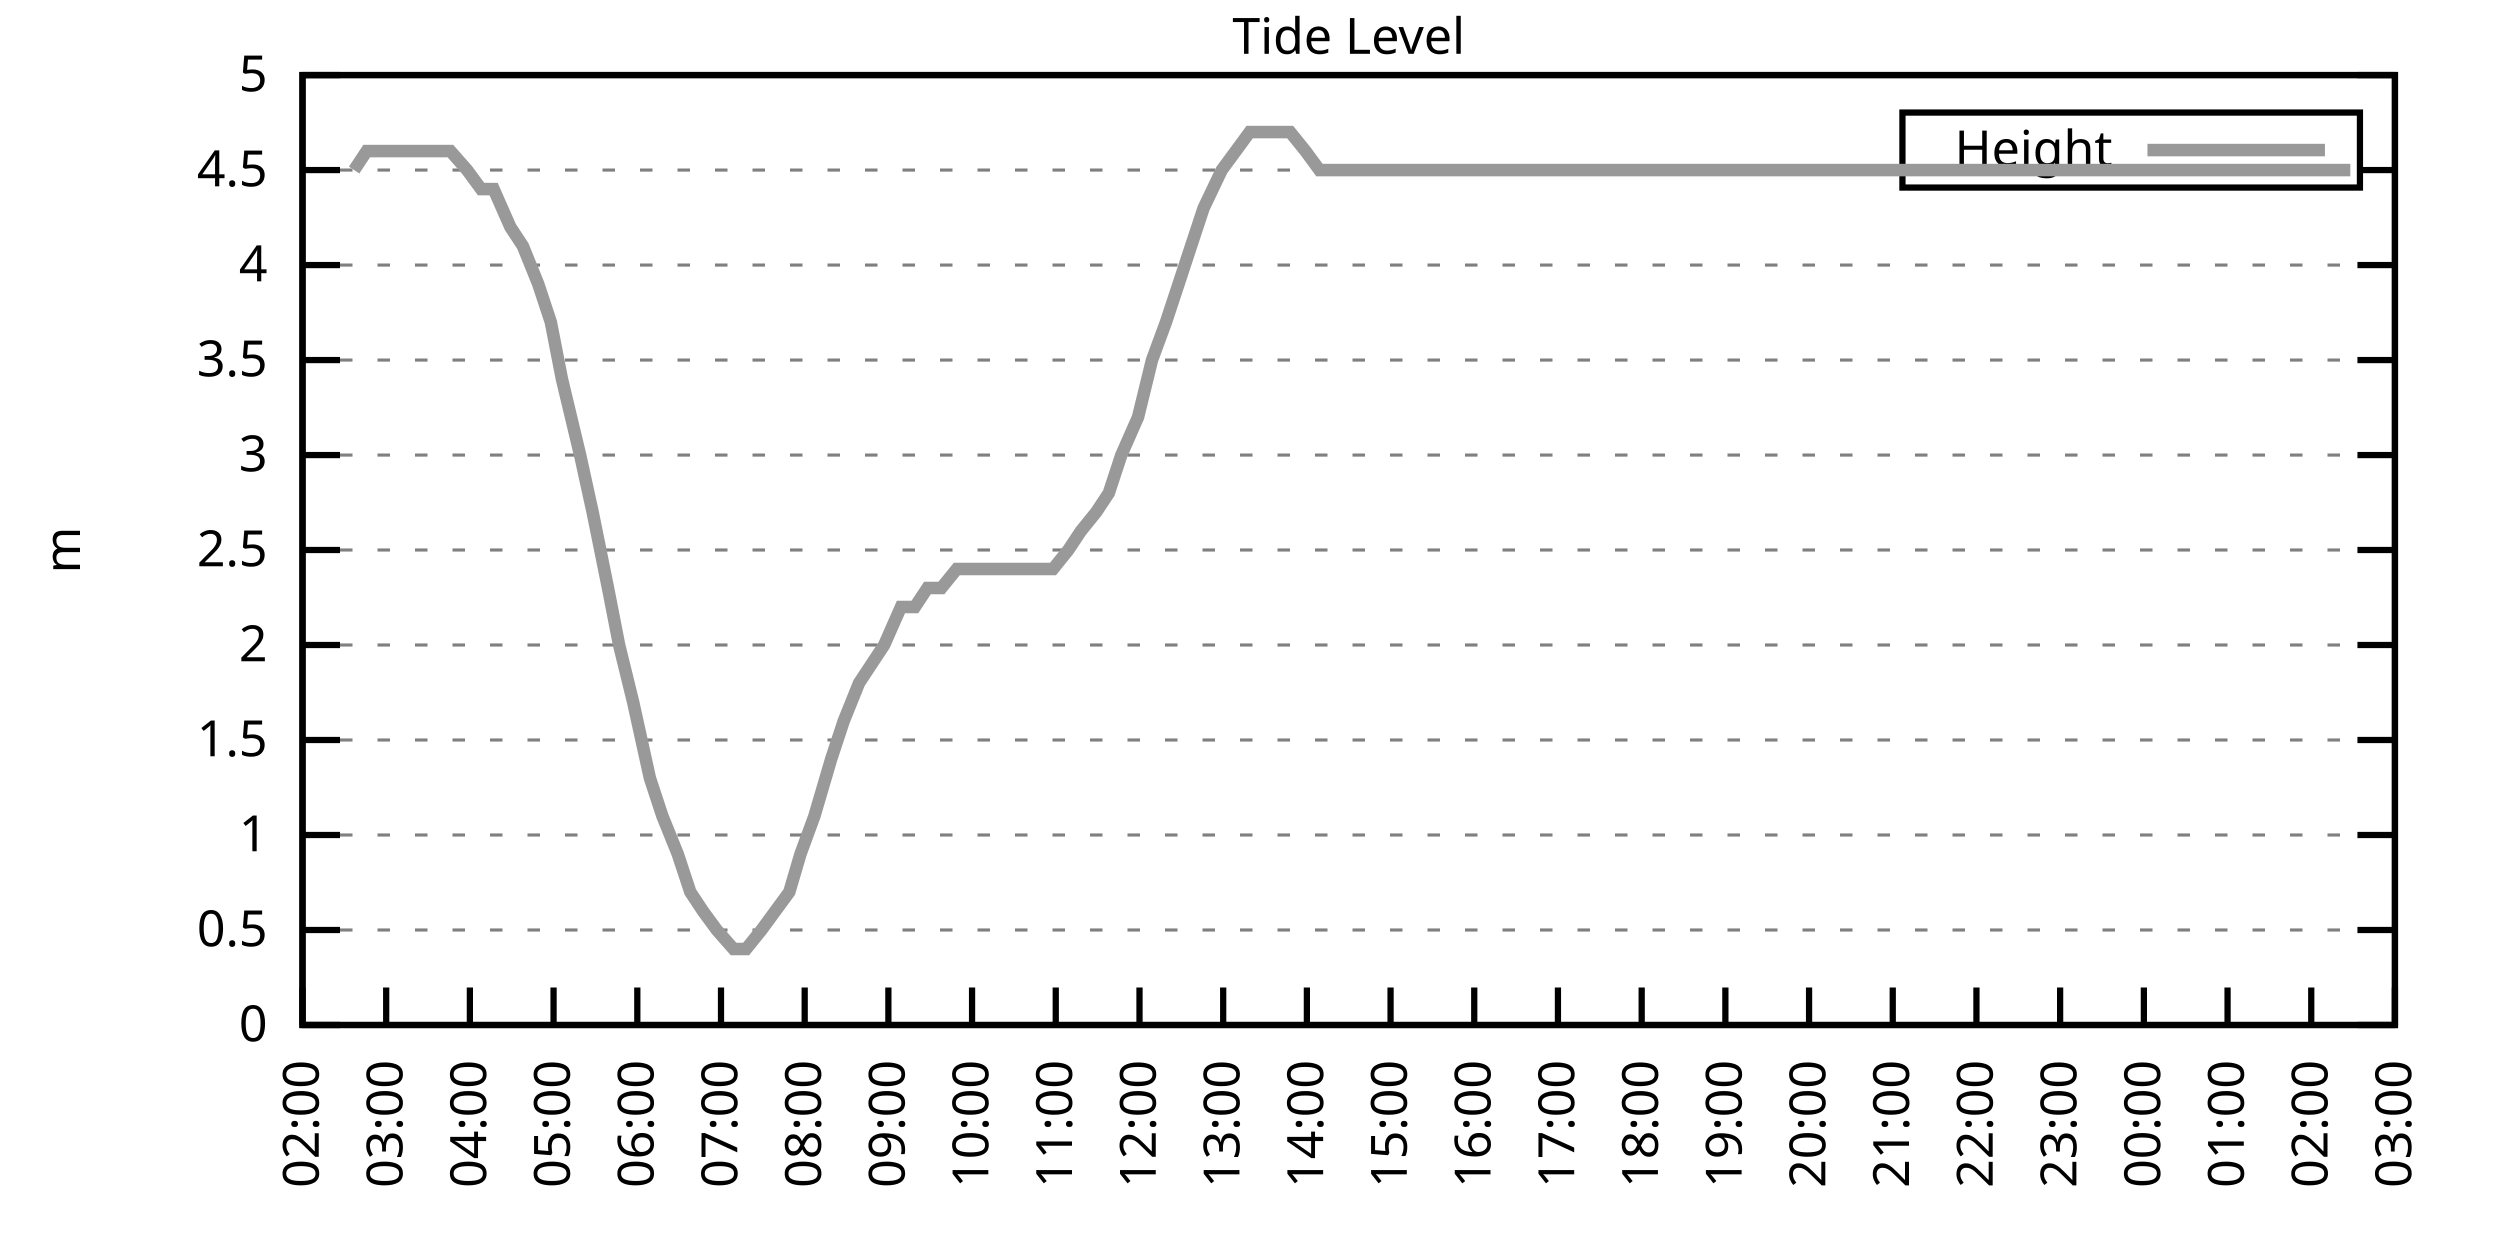
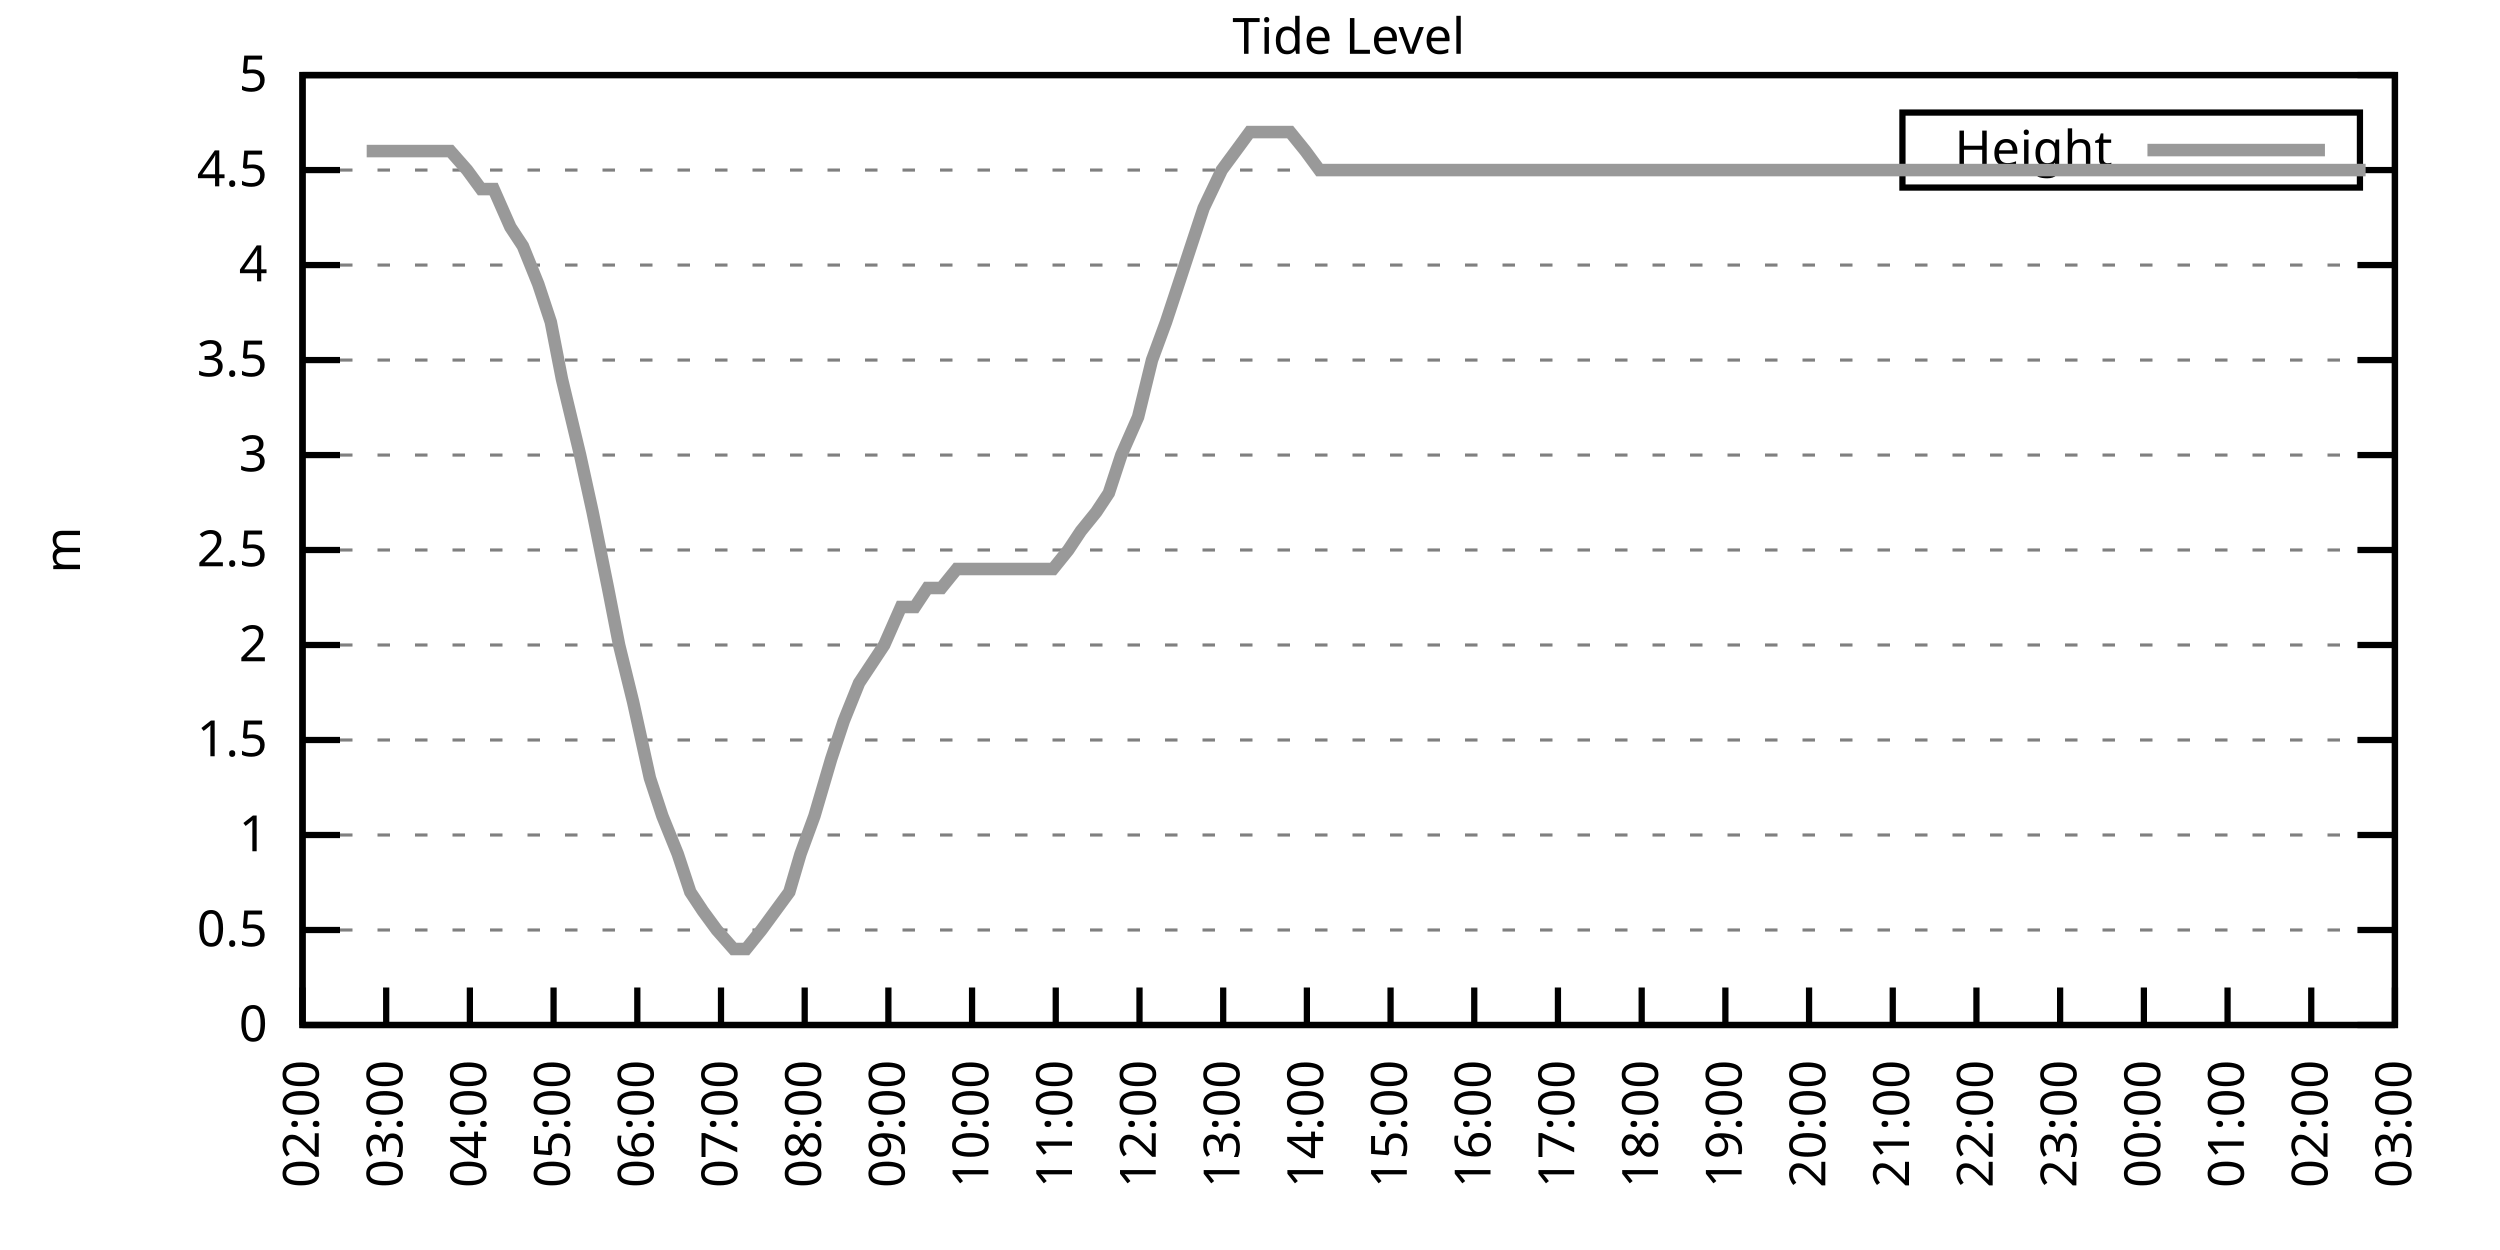
<svg xmlns="http://www.w3.org/2000/svg" xmlns:xlink="http://www.w3.org/1999/xlink" width="400" height="200" viewBox="0 0 400 200">
  <g id="gnuplot_canvas">
    <rect x="0" y="0" width="400" height="200" fill="none" />
    <defs>
      <circle id="gpDot" r="0.5" stroke-width="0.5" stroke="currentColor" />
      <path id="gpPt0" stroke-width="0.333" stroke="currentColor" d="M-1,0 h2 M0,-1 v2" />
      <path id="gpPt1" stroke-width="0.333" stroke="currentColor" d="M-1,-1 L1,1 M1,-1 L-1,1" />
      <path id="gpPt2" stroke-width="0.333" stroke="currentColor" d="M-1,0 L1,0 M0,-1 L0,1 M-1,-1 L1,1 M-1,1 L1,-1" />
      <rect id="gpPt3" stroke-width="0.333" stroke="currentColor" x="-1" y="-1" width="2" height="2" />
      <rect id="gpPt4" stroke-width="0.333" stroke="currentColor" fill="currentColor" x="-1" y="-1" width="2" height="2" />
      <circle id="gpPt5" stroke-width="0.333" stroke="currentColor" cx="0" cy="0" r="1" />
      <use xlink:href="#gpPt5" id="gpPt6" fill="currentColor" stroke="none" />
      <path id="gpPt7" stroke-width="0.333" stroke="currentColor" d="M0,-1.33 L-1.33,0.67 L1.33,0.67 z" />
      <use xlink:href="#gpPt7" id="gpPt8" fill="currentColor" stroke="none" />
      <use xlink:href="#gpPt7" id="gpPt9" stroke="currentColor" transform="rotate(180)" />
      <use xlink:href="#gpPt9" id="gpPt10" fill="currentColor" stroke="none" />
      <use xlink:href="#gpPt3" id="gpPt11" stroke="currentColor" transform="rotate(45)" />
      <use xlink:href="#gpPt11" id="gpPt12" fill="currentColor" stroke="none" />
      <path id="gpPt13" stroke-width="0.333" stroke="currentColor" d="M0,1.330 L1.265,0.411 L0.782,-1.067 L-0.782,-1.076 L-1.265,0.411 z" />
      <use xlink:href="#gpPt13" id="gpPt14" fill="currentColor" stroke="none" />
      <filter id="textbox" filterUnits="objectBoundingBox" x="0" y="0" height="1" width="1">
        <feFlood flood-color="white" flood-opacity="1" result="bgnd" />
        <feComposite in="SourceGraphic" in2="bgnd" operator="atop" />
      </filter>
      <filter id="greybox" filterUnits="objectBoundingBox" x="0" y="0" height="1" width="1">
        <feFlood flood-color="lightgrey" flood-opacity="1" result="grey" />
        <feComposite in="SourceGraphic" in2="grey" operator="atop" />
      </filter>
    </defs>
    <g fill="none" color="white" stroke="currentColor" stroke-width="1.00" stroke-linecap="butt" stroke-linejoin="miter">
</g>
    <g fill="none" color="black" stroke="currentColor" stroke-width="1.00" stroke-linecap="butt" stroke-linejoin="miter">
      <g stroke="none" shape-rendering="crispEdges">
        <polygon fill="rgb(255, 255, 255)" points="48.40,164.00 383.18,164.00 383.18,12.02 48.40,12.02 " />
      </g>
    </g>
    <g fill="none" color="black" stroke="currentColor" stroke-width="1.00" stroke-linecap="butt" stroke-linejoin="miter">
</g>
    <g fill="none" color="black" stroke="black" stroke-width="0.50" stroke-linecap="butt" stroke-linejoin="miter">
</g>
    <g fill="none" color="gray" stroke="currentColor" stroke-width="0.50" stroke-linecap="butt" stroke-linejoin="miter">
      <path stroke="gray" stroke-dasharray="2,4" class="gridline" d="M48.40,164.00 L383.19,164.00  " />
    </g>
    <g fill="none" color="gray" stroke="gray" stroke-width="1.00" stroke-linecap="butt" stroke-linejoin="miter">
</g>
    <g fill="none" color="black" stroke="currentColor" stroke-width="1.00" stroke-linecap="butt" stroke-linejoin="miter">
      <path stroke="black" d="M48.40,164.00 L54.40,164.00 M383.19,164.00 L377.19,164.00  " />
      <g transform="translate(42.80,166.60)" stroke="none" fill="black" font-family="Sans" font-size="8.00" text-anchor="end">
        <text>
          <tspan font-family="Sans"> 0</tspan>
        </text>
      </g>
    </g>
    <g fill="none" color="black" stroke="currentColor" stroke-width="1.00" stroke-linecap="butt" stroke-linejoin="miter">
</g>
    <g fill="none" color="black" stroke="black" stroke-width="0.50" stroke-linecap="butt" stroke-linejoin="miter">
</g>
    <g fill="none" color="gray" stroke="currentColor" stroke-width="0.50" stroke-linecap="butt" stroke-linejoin="miter">
      <path stroke="gray" stroke-dasharray="2,4" class="gridline" d="M48.40,148.80 L383.19,148.80  " />
    </g>
    <g fill="none" color="gray" stroke="gray" stroke-width="1.00" stroke-linecap="butt" stroke-linejoin="miter">
</g>
    <g fill="none" color="black" stroke="currentColor" stroke-width="1.00" stroke-linecap="butt" stroke-linejoin="miter">
      <path stroke="black" d="M48.40,148.80 L54.40,148.80 M383.19,148.80 L377.19,148.80  " />
      <g transform="translate(42.80,151.40)" stroke="none" fill="black" font-family="Sans" font-size="8.00" text-anchor="end">
        <text>
          <tspan font-family="Sans"> 0.5</tspan>
        </text>
      </g>
    </g>
    <g fill="none" color="black" stroke="currentColor" stroke-width="1.00" stroke-linecap="butt" stroke-linejoin="miter">
</g>
    <g fill="none" color="black" stroke="black" stroke-width="0.50" stroke-linecap="butt" stroke-linejoin="miter">
</g>
    <g fill="none" color="gray" stroke="currentColor" stroke-width="0.50" stroke-linecap="butt" stroke-linejoin="miter">
      <path stroke="gray" stroke-dasharray="2,4" class="gridline" d="M48.40,133.60 L383.19,133.60  " />
    </g>
    <g fill="none" color="gray" stroke="gray" stroke-width="1.00" stroke-linecap="butt" stroke-linejoin="miter">
</g>
    <g fill="none" color="black" stroke="currentColor" stroke-width="1.00" stroke-linecap="butt" stroke-linejoin="miter">
      <path stroke="black" d="M48.40,133.60 L54.40,133.60 M383.19,133.60 L377.19,133.60  " />
      <g transform="translate(42.80,136.20)" stroke="none" fill="black" font-family="Sans" font-size="8.00" text-anchor="end">
        <text>
          <tspan font-family="Sans"> 1</tspan>
        </text>
      </g>
    </g>
    <g fill="none" color="black" stroke="currentColor" stroke-width="1.00" stroke-linecap="butt" stroke-linejoin="miter">
</g>
    <g fill="none" color="black" stroke="black" stroke-width="0.50" stroke-linecap="butt" stroke-linejoin="miter">
</g>
    <g fill="none" color="gray" stroke="currentColor" stroke-width="0.50" stroke-linecap="butt" stroke-linejoin="miter">
      <path stroke="gray" stroke-dasharray="2,4" class="gridline" d="M48.40,118.40 L383.19,118.40  " />
    </g>
    <g fill="none" color="gray" stroke="gray" stroke-width="1.00" stroke-linecap="butt" stroke-linejoin="miter">
</g>
    <g fill="none" color="black" stroke="currentColor" stroke-width="1.00" stroke-linecap="butt" stroke-linejoin="miter">
      <path stroke="black" d="M48.40,118.40 L54.40,118.40 M383.19,118.40 L377.19,118.40  " />
      <g transform="translate(42.80,121.00)" stroke="none" fill="black" font-family="Sans" font-size="8.00" text-anchor="end">
        <text>
          <tspan font-family="Sans"> 1.5</tspan>
        </text>
      </g>
    </g>
    <g fill="none" color="black" stroke="currentColor" stroke-width="1.00" stroke-linecap="butt" stroke-linejoin="miter">
</g>
    <g fill="none" color="black" stroke="black" stroke-width="0.50" stroke-linecap="butt" stroke-linejoin="miter">
</g>
    <g fill="none" color="gray" stroke="currentColor" stroke-width="0.50" stroke-linecap="butt" stroke-linejoin="miter">
      <path stroke="gray" stroke-dasharray="2,4" class="gridline" d="M48.40,103.20 L383.19,103.20  " />
    </g>
    <g fill="none" color="gray" stroke="gray" stroke-width="1.00" stroke-linecap="butt" stroke-linejoin="miter">
</g>
    <g fill="none" color="black" stroke="currentColor" stroke-width="1.00" stroke-linecap="butt" stroke-linejoin="miter">
      <path stroke="black" d="M48.40,103.20 L54.40,103.20 M383.19,103.20 L377.19,103.20  " />
      <g transform="translate(42.80,105.80)" stroke="none" fill="black" font-family="Sans" font-size="8.00" text-anchor="end">
        <text>
          <tspan font-family="Sans"> 2</tspan>
        </text>
      </g>
    </g>
    <g fill="none" color="black" stroke="currentColor" stroke-width="1.00" stroke-linecap="butt" stroke-linejoin="miter">
</g>
    <g fill="none" color="black" stroke="black" stroke-width="0.50" stroke-linecap="butt" stroke-linejoin="miter">
</g>
    <g fill="none" color="gray" stroke="currentColor" stroke-width="0.50" stroke-linecap="butt" stroke-linejoin="miter">
      <path stroke="gray" stroke-dasharray="2,4" class="gridline" d="M48.40,88.00 L383.19,88.00  " />
    </g>
    <g fill="none" color="gray" stroke="gray" stroke-width="1.00" stroke-linecap="butt" stroke-linejoin="miter">
</g>
    <g fill="none" color="black" stroke="currentColor" stroke-width="1.00" stroke-linecap="butt" stroke-linejoin="miter">
      <path stroke="black" d="M48.40,88.00 L54.40,88.00 M383.19,88.00 L377.19,88.00  " />
      <g transform="translate(42.80,90.60)" stroke="none" fill="black" font-family="Sans" font-size="8.00" text-anchor="end">
        <text>
          <tspan font-family="Sans"> 2.5</tspan>
        </text>
      </g>
    </g>
    <g fill="none" color="black" stroke="currentColor" stroke-width="1.00" stroke-linecap="butt" stroke-linejoin="miter">
</g>
    <g fill="none" color="black" stroke="black" stroke-width="0.50" stroke-linecap="butt" stroke-linejoin="miter">
</g>
    <g fill="none" color="gray" stroke="currentColor" stroke-width="0.50" stroke-linecap="butt" stroke-linejoin="miter">
      <path stroke="gray" stroke-dasharray="2,4" class="gridline" d="M48.40,72.81 L383.19,72.81  " />
    </g>
    <g fill="none" color="gray" stroke="gray" stroke-width="1.00" stroke-linecap="butt" stroke-linejoin="miter">
</g>
    <g fill="none" color="black" stroke="currentColor" stroke-width="1.00" stroke-linecap="butt" stroke-linejoin="miter">
      <path stroke="black" d="M48.40,72.81 L54.40,72.81 M383.19,72.81 L377.19,72.81  " />
      <g transform="translate(42.80,75.41)" stroke="none" fill="black" font-family="Sans" font-size="8.00" text-anchor="end">
        <text>
          <tspan font-family="Sans"> 3</tspan>
        </text>
      </g>
    </g>
    <g fill="none" color="black" stroke="currentColor" stroke-width="1.00" stroke-linecap="butt" stroke-linejoin="miter">
</g>
    <g fill="none" color="black" stroke="black" stroke-width="0.50" stroke-linecap="butt" stroke-linejoin="miter">
</g>
    <g fill="none" color="gray" stroke="currentColor" stroke-width="0.50" stroke-linecap="butt" stroke-linejoin="miter">
      <path stroke="gray" stroke-dasharray="2,4" class="gridline" d="M48.40,57.61 L383.19,57.61  " />
    </g>
    <g fill="none" color="gray" stroke="gray" stroke-width="1.00" stroke-linecap="butt" stroke-linejoin="miter">
</g>
    <g fill="none" color="black" stroke="currentColor" stroke-width="1.00" stroke-linecap="butt" stroke-linejoin="miter">
      <path stroke="black" d="M48.40,57.61 L54.40,57.61 M383.19,57.61 L377.19,57.61  " />
      <g transform="translate(42.80,60.21)" stroke="none" fill="black" font-family="Sans" font-size="8.00" text-anchor="end">
        <text>
          <tspan font-family="Sans"> 3.5</tspan>
        </text>
      </g>
    </g>
    <g fill="none" color="black" stroke="currentColor" stroke-width="1.00" stroke-linecap="butt" stroke-linejoin="miter">
</g>
    <g fill="none" color="black" stroke="black" stroke-width="0.50" stroke-linecap="butt" stroke-linejoin="miter">
</g>
    <g fill="none" color="gray" stroke="currentColor" stroke-width="0.50" stroke-linecap="butt" stroke-linejoin="miter">
      <path stroke="gray" stroke-dasharray="2,4" class="gridline" d="M48.40,42.41 L383.19,42.41  " />
    </g>
    <g fill="none" color="gray" stroke="gray" stroke-width="1.00" stroke-linecap="butt" stroke-linejoin="miter">
</g>
    <g fill="none" color="black" stroke="currentColor" stroke-width="1.00" stroke-linecap="butt" stroke-linejoin="miter">
      <path stroke="black" d="M48.40,42.41 L54.40,42.41 M383.19,42.41 L377.19,42.41  " />
      <g transform="translate(42.80,45.01)" stroke="none" fill="black" font-family="Sans" font-size="8.00" text-anchor="end">
        <text>
          <tspan font-family="Sans"> 4</tspan>
        </text>
      </g>
    </g>
    <g fill="none" color="black" stroke="currentColor" stroke-width="1.00" stroke-linecap="butt" stroke-linejoin="miter">
</g>
    <g fill="none" color="black" stroke="black" stroke-width="0.50" stroke-linecap="butt" stroke-linejoin="miter">
</g>
    <g fill="none" color="gray" stroke="currentColor" stroke-width="0.50" stroke-linecap="butt" stroke-linejoin="miter">
      <path stroke="gray" stroke-dasharray="2,4" class="gridline" d="M48.40,27.21 L304.39,27.21 M377.59,27.21 L383.19,27.21  " />
    </g>
    <g fill="none" color="gray" stroke="gray" stroke-width="1.00" stroke-linecap="butt" stroke-linejoin="miter">
</g>
    <g fill="none" color="black" stroke="currentColor" stroke-width="1.00" stroke-linecap="butt" stroke-linejoin="miter">
      <path stroke="black" d="M48.40,27.21 L54.40,27.21 M383.19,27.21 L377.19,27.21  " />
      <g transform="translate(42.80,29.81)" stroke="none" fill="black" font-family="Sans" font-size="8.00" text-anchor="end">
        <text>
          <tspan font-family="Sans"> 4.5</tspan>
        </text>
      </g>
    </g>
    <g fill="none" color="black" stroke="currentColor" stroke-width="1.00" stroke-linecap="butt" stroke-linejoin="miter">
</g>
    <g fill="none" color="black" stroke="black" stroke-width="0.50" stroke-linecap="butt" stroke-linejoin="miter">
</g>
    <g fill="none" color="gray" stroke="currentColor" stroke-width="0.50" stroke-linecap="butt" stroke-linejoin="miter">
      <path stroke="gray" stroke-dasharray="2,4" class="gridline" d="M48.40,12.01 L383.19,12.01  " />
    </g>
    <g fill="none" color="gray" stroke="gray" stroke-width="1.00" stroke-linecap="butt" stroke-linejoin="miter">
</g>
    <g fill="none" color="black" stroke="currentColor" stroke-width="1.00" stroke-linecap="butt" stroke-linejoin="miter">
      <path stroke="black" d="M48.40,12.01 L54.40,12.01 M383.19,12.01 L377.19,12.01  " />
      <g transform="translate(42.80,14.61)" stroke="none" fill="black" font-family="Sans" font-size="8.00" text-anchor="end">
        <text>
          <tspan font-family="Sans"> 5</tspan>
        </text>
      </g>
    </g>
    <g fill="none" color="black" stroke="currentColor" stroke-width="1.00" stroke-linecap="butt" stroke-linejoin="miter">
      <path stroke="black" d="M48.40,164.00 L48.40,158.00  " />
      <g transform="translate(51.00,169.60) rotate(270.00)" stroke="none" fill="black" font-family="Sans" font-size="8.00" text-anchor="end">
        <text>
          <tspan font-family="Sans">02:00</tspan>
        </text>
      </g>
    </g>
    <g fill="none" color="black" stroke="currentColor" stroke-width="1.00" stroke-linecap="butt" stroke-linejoin="miter">
      <path stroke="black" d="M61.79,164.00 L61.79,158.00  " />
      <g transform="translate(64.39,169.60) rotate(270.00)" stroke="none" fill="black" font-family="Sans" font-size="8.00" text-anchor="end">
        <text>
          <tspan font-family="Sans">03:00</tspan>
        </text>
      </g>
    </g>
    <g fill="none" color="black" stroke="currentColor" stroke-width="1.00" stroke-linecap="butt" stroke-linejoin="miter">
      <path stroke="black" d="M75.18,164.00 L75.18,158.00  " />
      <g transform="translate(77.78,169.60) rotate(270.00)" stroke="none" fill="black" font-family="Sans" font-size="8.00" text-anchor="end">
        <text>
          <tspan font-family="Sans">04:00</tspan>
        </text>
      </g>
    </g>
    <g fill="none" color="black" stroke="currentColor" stroke-width="1.00" stroke-linecap="butt" stroke-linejoin="miter">
      <path stroke="black" d="M88.57,164.00 L88.57,158.00  " />
      <g transform="translate(91.17,169.60) rotate(270.00)" stroke="none" fill="black" font-family="Sans" font-size="8.00" text-anchor="end">
        <text>
          <tspan font-family="Sans">05:00</tspan>
        </text>
      </g>
    </g>
    <g fill="none" color="black" stroke="currentColor" stroke-width="1.00" stroke-linecap="butt" stroke-linejoin="miter">
      <path stroke="black" d="M101.97,164.00 L101.97,158.00  " />
      <g transform="translate(104.57,169.60) rotate(270.00)" stroke="none" fill="black" font-family="Sans" font-size="8.00" text-anchor="end">
        <text>
          <tspan font-family="Sans">06:00</tspan>
        </text>
      </g>
    </g>
    <g fill="none" color="black" stroke="currentColor" stroke-width="1.00" stroke-linecap="butt" stroke-linejoin="miter">
      <path stroke="black" d="M115.36,164.00 L115.36,158.00  " />
      <g transform="translate(117.96,169.60) rotate(270.00)" stroke="none" fill="black" font-family="Sans" font-size="8.00" text-anchor="end">
        <text>
          <tspan font-family="Sans">07:00</tspan>
        </text>
      </g>
    </g>
    <g fill="none" color="black" stroke="currentColor" stroke-width="1.00" stroke-linecap="butt" stroke-linejoin="miter">
      <path stroke="black" d="M128.75,164.00 L128.75,158.00  " />
      <g transform="translate(131.35,169.60) rotate(270.00)" stroke="none" fill="black" font-family="Sans" font-size="8.00" text-anchor="end">
        <text>
          <tspan font-family="Sans">08:00</tspan>
        </text>
      </g>
    </g>
    <g fill="none" color="black" stroke="currentColor" stroke-width="1.00" stroke-linecap="butt" stroke-linejoin="miter">
      <path stroke="black" d="M142.14,164.00 L142.14,158.00  " />
      <g transform="translate(144.74,169.60) rotate(270.00)" stroke="none" fill="black" font-family="Sans" font-size="8.00" text-anchor="end">
        <text>
          <tspan font-family="Sans">09:00</tspan>
        </text>
      </g>
    </g>
    <g fill="none" color="black" stroke="currentColor" stroke-width="1.00" stroke-linecap="butt" stroke-linejoin="miter">
      <path stroke="black" d="M155.53,164.00 L155.53,158.00  " />
      <g transform="translate(158.13,169.60) rotate(270.00)" stroke="none" fill="black" font-family="Sans" font-size="8.00" text-anchor="end">
        <text>
          <tspan font-family="Sans">10:00</tspan>
        </text>
      </g>
    </g>
    <g fill="none" color="black" stroke="currentColor" stroke-width="1.00" stroke-linecap="butt" stroke-linejoin="miter">
      <path stroke="black" d="M168.92,164.00 L168.92,158.00  " />
      <g transform="translate(171.52,169.60) rotate(270.00)" stroke="none" fill="black" font-family="Sans" font-size="8.00" text-anchor="end">
        <text>
          <tspan font-family="Sans">11:00</tspan>
        </text>
      </g>
    </g>
    <g fill="none" color="black" stroke="currentColor" stroke-width="1.00" stroke-linecap="butt" stroke-linejoin="miter">
      <path stroke="black" d="M182.32,164.00 L182.32,158.00  " />
      <g transform="translate(184.92,169.60) rotate(270.00)" stroke="none" fill="black" font-family="Sans" font-size="8.00" text-anchor="end">
        <text>
          <tspan font-family="Sans">12:00</tspan>
        </text>
      </g>
    </g>
    <g fill="none" color="black" stroke="currentColor" stroke-width="1.00" stroke-linecap="butt" stroke-linejoin="miter">
      <path stroke="black" d="M195.71,164.00 L195.71,158.00  " />
      <g transform="translate(198.31,169.60) rotate(270.00)" stroke="none" fill="black" font-family="Sans" font-size="8.00" text-anchor="end">
        <text>
          <tspan font-family="Sans">13:00</tspan>
        </text>
      </g>
    </g>
    <g fill="none" color="black" stroke="currentColor" stroke-width="1.00" stroke-linecap="butt" stroke-linejoin="miter">
      <path stroke="black" d="M209.10,164.00 L209.10,158.00  " />
      <g transform="translate(211.70,169.60) rotate(270.00)" stroke="none" fill="black" font-family="Sans" font-size="8.00" text-anchor="end">
        <text>
          <tspan font-family="Sans">14:00</tspan>
        </text>
      </g>
    </g>
    <g fill="none" color="black" stroke="currentColor" stroke-width="1.00" stroke-linecap="butt" stroke-linejoin="miter">
      <path stroke="black" d="M222.49,164.00 L222.49,158.00  " />
      <g transform="translate(225.09,169.60) rotate(270.00)" stroke="none" fill="black" font-family="Sans" font-size="8.00" text-anchor="end">
        <text>
          <tspan font-family="Sans">15:00</tspan>
        </text>
      </g>
    </g>
    <g fill="none" color="black" stroke="currentColor" stroke-width="1.00" stroke-linecap="butt" stroke-linejoin="miter">
      <path stroke="black" d="M235.88,164.00 L235.88,158.00  " />
      <g transform="translate(238.48,169.60) rotate(270.00)" stroke="none" fill="black" font-family="Sans" font-size="8.00" text-anchor="end">
        <text>
          <tspan font-family="Sans">16:00</tspan>
        </text>
      </g>
    </g>
    <g fill="none" color="black" stroke="currentColor" stroke-width="1.00" stroke-linecap="butt" stroke-linejoin="miter">
      <path stroke="black" d="M249.27,164.00 L249.27,158.00  " />
      <g transform="translate(251.87,169.60) rotate(270.00)" stroke="none" fill="black" font-family="Sans" font-size="8.00" text-anchor="end">
        <text>
          <tspan font-family="Sans">17:00</tspan>
        </text>
      </g>
    </g>
    <g fill="none" color="black" stroke="currentColor" stroke-width="1.00" stroke-linecap="butt" stroke-linejoin="miter">
      <path stroke="black" d="M262.67,164.00 L262.67,158.00  " />
      <g transform="translate(265.27,169.60) rotate(270.00)" stroke="none" fill="black" font-family="Sans" font-size="8.00" text-anchor="end">
        <text>
          <tspan font-family="Sans">18:00</tspan>
        </text>
      </g>
    </g>
    <g fill="none" color="black" stroke="currentColor" stroke-width="1.00" stroke-linecap="butt" stroke-linejoin="miter">
      <path stroke="black" d="M276.06,164.00 L276.06,158.00  " />
      <g transform="translate(278.66,169.60) rotate(270.00)" stroke="none" fill="black" font-family="Sans" font-size="8.00" text-anchor="end">
        <text>
          <tspan font-family="Sans">19:00</tspan>
        </text>
      </g>
    </g>
    <g fill="none" color="black" stroke="currentColor" stroke-width="1.00" stroke-linecap="butt" stroke-linejoin="miter">
      <path stroke="black" d="M289.45,164.00 L289.45,158.00  " />
      <g transform="translate(292.05,169.60) rotate(270.00)" stroke="none" fill="black" font-family="Sans" font-size="8.00" text-anchor="end">
        <text>
          <tspan font-family="Sans">20:00</tspan>
        </text>
      </g>
    </g>
    <g fill="none" color="black" stroke="currentColor" stroke-width="1.00" stroke-linecap="butt" stroke-linejoin="miter">
      <path stroke="black" d="M302.84,164.00 L302.84,158.00  " />
      <g transform="translate(305.44,169.60) rotate(270.00)" stroke="none" fill="black" font-family="Sans" font-size="8.00" text-anchor="end">
        <text>
          <tspan font-family="Sans">21:00</tspan>
        </text>
      </g>
    </g>
    <g fill="none" color="black" stroke="currentColor" stroke-width="1.00" stroke-linecap="butt" stroke-linejoin="miter">
      <path stroke="black" d="M316.23,164.00 L316.23,158.00  " />
      <g transform="translate(318.83,169.60) rotate(270.00)" stroke="none" fill="black" font-family="Sans" font-size="8.00" text-anchor="end">
        <text>
          <tspan font-family="Sans">22:00</tspan>
        </text>
      </g>
    </g>
    <g fill="none" color="black" stroke="currentColor" stroke-width="1.00" stroke-linecap="butt" stroke-linejoin="miter">
      <path stroke="black" d="M329.62,164.00 L329.62,158.00  " />
      <g transform="translate(332.22,169.60) rotate(270.00)" stroke="none" fill="black" font-family="Sans" font-size="8.00" text-anchor="end">
        <text>
          <tspan font-family="Sans">23:00</tspan>
        </text>
      </g>
    </g>
    <g fill="none" color="black" stroke="currentColor" stroke-width="1.00" stroke-linecap="butt" stroke-linejoin="miter">
      <path stroke="black" d="M343.02,164.00 L343.02,158.00  " />
      <g transform="translate(345.62,169.60) rotate(270.00)" stroke="none" fill="black" font-family="Sans" font-size="8.00" text-anchor="end">
        <text>
          <tspan font-family="Sans">00:00</tspan>
        </text>
      </g>
    </g>
    <g fill="none" color="black" stroke="currentColor" stroke-width="1.00" stroke-linecap="butt" stroke-linejoin="miter">
      <path stroke="black" d="M356.41,164.00 L356.41,158.00  " />
      <g transform="translate(359.01,169.60) rotate(270.00)" stroke="none" fill="black" font-family="Sans" font-size="8.00" text-anchor="end">
        <text>
          <tspan font-family="Sans">01:00</tspan>
        </text>
      </g>
    </g>
    <g fill="none" color="black" stroke="currentColor" stroke-width="1.00" stroke-linecap="butt" stroke-linejoin="miter">
      <path stroke="black" d="M369.80,164.00 L369.80,158.00  " />
      <g transform="translate(372.40,169.60) rotate(270.00)" stroke="none" fill="black" font-family="Sans" font-size="8.00" text-anchor="end">
        <text>
          <tspan font-family="Sans">02:00</tspan>
        </text>
      </g>
    </g>
    <g fill="none" color="black" stroke="currentColor" stroke-width="1.00" stroke-linecap="butt" stroke-linejoin="miter">
      <path stroke="black" d="M383.19,164.00 L383.19,158.00  " />
      <g transform="translate(385.79,169.60) rotate(270.00)" stroke="none" fill="black" font-family="Sans" font-size="8.00" text-anchor="end">
        <text>
          <tspan font-family="Sans">03:00</tspan>
        </text>
      </g>
    </g>
    <g fill="none" color="black" stroke="currentColor" stroke-width="1.00" stroke-linecap="butt" stroke-linejoin="miter">
</g>
    <g fill="none" color="black" stroke="currentColor" stroke-width="1.00" stroke-linecap="butt" stroke-linejoin="miter">
      <path stroke="black" d="M48.40,12.01 L48.40,164.00 L383.19,164.00 L383.19,12.01 L48.40,12.01 Z  " />
    </g>
    <g fill="none" color="black" stroke="currentColor" stroke-width="1.00" stroke-linecap="butt" stroke-linejoin="miter">
</g>
    <g fill="none" color="black" stroke="currentColor" stroke-width="1.00" stroke-linecap="butt" stroke-linejoin="miter">
      <path stroke="black" d="M304.39,30.01 L304.39,18.01 L377.59,18.01 L377.59,30.01 L304.39,30.01 Z  " />
    </g>
    <g id="Tide_level_plot_1">
      <g fill="none" color="white" stroke="black" stroke-width="2.00" stroke-linecap="butt" stroke-linejoin="miter">
</g>
      <g fill="none" color="black" stroke="currentColor" stroke-width="2.00" stroke-linecap="butt" stroke-linejoin="miter">
        <g transform="translate(337.99,26.61)" stroke="none" fill="black" font-family="Sans" font-size="8.00" text-anchor="end">
          <text>
            <tspan font-family="Sans">Height</tspan>
          </text>
        </g>
      </g>
      <g fill="none" color="black" stroke="currentColor" stroke-width="2.00" stroke-linecap="butt" stroke-linejoin="miter">
-         <path stroke="rgb(153, 153, 153)" d="M343.59,24.01 L371.99,24.01 M56.66,27.21 L58.67,24.17 L61.35,24.17 L63.80,24.17 L65.81,24.17 L68.26,24.17   L70.50,24.17 L72.06,24.17 L74.74,27.21 L76.97,30.25 L78.98,30.25 L81.66,36.33 L83.66,39.37 L86.12,45.45   L88.13,51.53 L89.91,60.65 L92.82,72.81 L94.82,81.93 L97.28,94.08 L99.06,103.20 L101.30,112.32 L103.98,124.48   L105.98,130.56 L108.44,136.64 L110.45,142.72 L112.46,145.76 L114.69,148.80 L117.37,151.84 L119.38,151.84 L121.83,148.80   L124.06,145.76 L126.29,142.72 L128.08,136.64 L130.31,130.56 L132.99,121.44 L135.00,115.36 L137.45,109.28 L139.46,106.24   L141.47,103.20 L144.15,97.12 L146.38,97.12 L148.39,94.08 L150.62,94.08 L153.08,91.04 L154.86,91.04 L157.54,91.04   L159.55,91.04 L161.56,91.04 L164.24,91.04 L166.02,91.04 L168.48,91.04 L170.93,88.00 L172.94,84.97 L175.40,81.93   L177.41,78.89 L179.41,72.81 L182.09,66.73 L184.32,57.61 L186.56,51.53 L188.57,45.45 L190.57,39.37 L192.58,33.29   L195.48,27.21 L197.72,24.17 L199.95,21.13 L202.18,21.13 L204.19,21.13 L206.42,21.13 L208.88,24.17 L211.11,27.21   L213.12,27.21 L215.57,27.21 L217.36,27.21 L220.04,27.21 L221.82,27.21 L224.50,27.21 L226.29,27.21 L228.96,27.21   L230.75,27.21 L233.43,27.21 L235.21,27.21 L237.67,27.21 L239.68,27.21 L242.13,27.21 L244.59,27.21 L246.60,27.21   L249.05,27.21 L251.06,27.21 L253.51,27.21 L255.30,27.21 L257.76,27.21 L259.99,27.21 L262.22,27.21 L264.23,27.21   L266.91,27.21 L268.92,27.21 L271.37,27.21 L273.38,27.21 L275.61,27.21 L278.07,27.21 L280.07,27.21 L282.08,27.21   L284.76,27.21 L286.77,27.21 L289.23,27.21 L291.01,27.21 L293.47,27.21 L295.92,27.21 L297.71,27.21 L300.16,27.21   L302.17,27.21 L304.85,27.21 L306.63,27.21 L308.87,27.21 L311.54,27.21 L313.33,27.21 L315.79,27.21 L318.02,27.21   L320.47,27.21 L322.26,27.21 L324.71,27.21 L326.95,27.21 L329.40,27.21 L331.63,27.21 L333.64,27.21 L335.87,27.21   L338.33,27.21 L340.56,27.21 L342.79,27.21 L344.80,27.21 L347.26,27.21 L349.04,27.21 L351.72,27.21 L353.73,27.21   L356.18,27.21 L357.97,27.21 L359.98,27.21 L362.43,27.21 L364.44,27.21 L366.90,27.21 L369.58,27.21 L371.36,27.21   L373.15,27.21 L376.05,27.21  " />
+         <path stroke="rgb(153, 153, 153)" d="M343.59,24.01 L371.99,24.01 M58.67,24.17 L61.35,24.17 L63.80,24.17 L65.81,24.17 L68.26,24.17 L70.50,24.17   L72.06,24.17 L74.74,27.21 L76.97,30.25 L78.98,30.25 L81.66,36.33 L83.66,39.37 L86.12,45.45 L88.13,51.53   L89.91,60.65 L92.82,72.81 L94.82,81.93 L97.28,94.08 L99.06,103.20 L101.30,112.32 L103.98,124.48 L105.98,130.56   L108.44,136.64 L110.45,142.72 L112.46,145.76 L114.69,148.80 L117.37,151.84 L119.38,151.84 L121.83,148.80 L124.06,145.76   L126.29,142.72 L128.08,136.64 L130.31,130.56 L132.99,121.44 L135.00,115.36 L137.45,109.28 L139.46,106.24 L141.47,103.20   L144.15,97.12 L146.38,97.12 L148.39,94.08 L150.62,94.08 L153.08,91.04 L154.86,91.04 L157.54,91.04 L159.55,91.04   L161.56,91.04 L164.24,91.04 L166.02,91.04 L168.48,91.04 L170.93,88.00 L172.94,84.97 L175.40,81.93 L177.41,78.89   L179.41,72.81 L182.09,66.73 L184.32,57.61 L186.56,51.53 L188.57,45.45 L190.57,39.37 L192.58,33.29 L195.48,27.21   L197.72,24.17 L199.95,21.13 L202.18,21.13 L204.19,21.13 L206.42,21.13 L208.88,24.17 L211.11,27.21 L213.12,27.21   L215.57,27.21 L217.36,27.21 L220.04,27.21 L221.82,27.21 L224.50,27.21 L226.29,27.21 L228.96,27.21 L230.75,27.21   L233.43,27.21 L235.21,27.21 L237.67,27.21 L239.68,27.21 L242.13,27.21 L244.59,27.21 L246.60,27.21 L249.05,27.21   L251.06,27.21 L253.51,27.21 L255.30,27.21 L257.76,27.21 L259.99,27.21 L262.22,27.21 L264.23,27.21 L266.91,27.21   L268.92,27.21 L271.37,27.21 L273.38,27.21 L275.61,27.21 L278.07,27.21 L280.07,27.21 L282.08,27.21 L284.76,27.21   L286.77,27.21 L289.23,27.21 L291.01,27.21 L293.47,27.21 L295.92,27.21 L297.71,27.21 L300.16,27.21 L302.17,27.21   L304.85,27.21 L306.63,27.21 L308.87,27.21 L311.54,27.21 L313.33,27.21 L315.79,27.21 L318.02,27.21 L320.47,27.21   L322.26,27.21 L324.71,27.21 L326.95,27.21 L329.40,27.21 L331.63,27.21 L333.64,27.21 L335.87,27.21 L338.33,27.21   L340.56,27.21 L342.79,27.21 L344.80,27.21 L347.26,27.21 L349.04,27.21 L351.72,27.21 L353.73,27.21 L356.18,27.21   L357.97,27.21 L359.98,27.21 L362.43,27.21 L364.44,27.21 L366.90,27.21 L369.58,27.21 L371.36,27.21 L373.15,27.21   L376.05,27.21 L378.50,27.21  " />
      </g>
    </g>
    <g fill="none" color="black" stroke="currentColor" stroke-width="2.00" stroke-linecap="butt" stroke-linejoin="miter">
</g>
    <g fill="none" color="black" stroke="black" stroke-width="1.00" stroke-linecap="butt" stroke-linejoin="miter">
</g>
    <g fill="none" color="black" stroke="currentColor" stroke-width="1.00" stroke-linecap="butt" stroke-linejoin="miter">
      <path stroke="black" d="M48.40,12.01 L48.40,164.00 L383.19,164.00 L383.19,12.01 L48.40,12.01 Z  " />
      <g transform="translate(12.80,88.01) rotate(270.00)" stroke="none" fill="black" font-family="Sans" font-size="8.00" text-anchor="middle">
        <text>
          <tspan font-family="Sans">m</tspan>
        </text>
      </g>
    </g>
    <g fill="none" color="black" stroke="currentColor" stroke-width="1.00" stroke-linecap="butt" stroke-linejoin="miter">
</g>
    <g fill="none" color="black" stroke="currentColor" stroke-width="1.00" stroke-linecap="butt" stroke-linejoin="miter">
      <g transform="translate(215.79,8.61)" stroke="none" fill="black" font-family="Sans" font-size="8.00" text-anchor="middle">
        <text>
          <tspan font-family="Sans">Tide Level</tspan>
        </text>
      </g>
    </g>
    <g fill="none" color="black" stroke="currentColor" stroke-width="1.00" stroke-linecap="butt" stroke-linejoin="miter">
</g>
  </g>
</svg>
